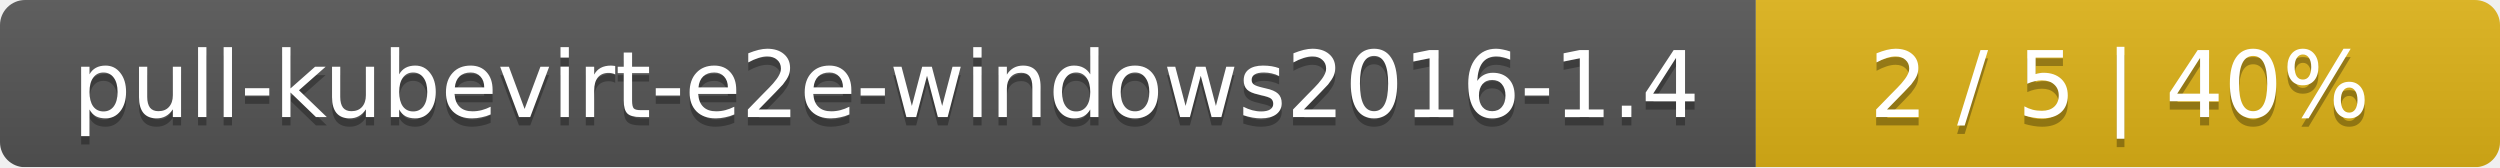
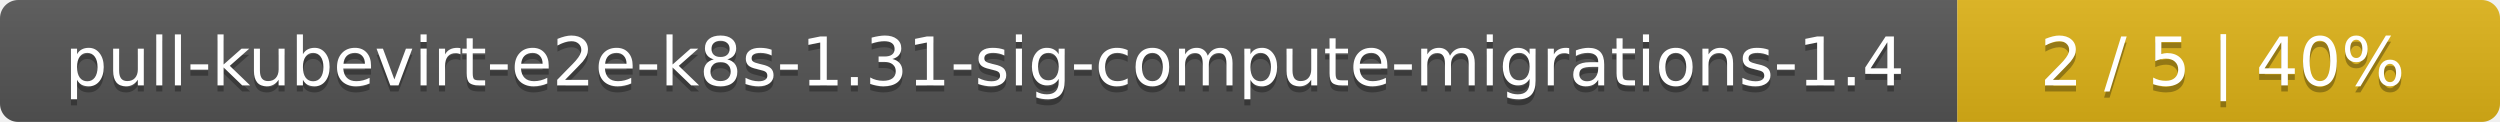
- <svg xmlns="http://www.w3.org/2000/svg" width="299" height="20">
+ <svg xmlns="http://www.w3.org/2000/svg" width="410" height="20">
  <linearGradient id="smooth" x2="0" y2="100%">
    <stop offset="0" stop-color="#bbb" stop-opacity=".1" />
    <stop offset="1" stop-opacity=".1" />
  </linearGradient>
  <mask id="round">
-     <rect width="299" height="20" rx="3" fill="#fff" />
+     <rect width="410" height="20" rx="3" fill="#fff" />
  </mask>
  <g mask="url(#round)">
-     <rect width="210" height="20" fill="#555" />
-     <rect x="210" width="89" height="20" fill="#dfb317" />
-     <rect width="299" height="20" fill="url(#smooth)" />
+     <rect width="321" height="20" fill="#555" />
+     <rect x="321" width="89" height="20" fill="#dfb317" />
+     <rect width="410" height="20" fill="url(#smooth)" />
  </g>
  <g fill="#fff" text-anchor="middle" font-family="DejaVu Sans,Verdana,Geneva,sans-serif" font-size="11">
-     <text x="106" y="15" fill="#010101" fill-opacity=".3">pull-kubevirt-e2e-windows2016-1.4</text>
-     <text x="106" y="14">pull-kubevirt-e2e-windows2016-1.4</text>
-     <text x="253.5" y="15" fill="#010101" fill-opacity=".3">2 / 5    |    40%</text>
-     <text x="253.5" y="14">2 / 5    |    40%</text>
+     <text x="161.5" y="15" fill="#010101" fill-opacity=".3">pull-kubevirt-e2e-k8s-1.31-sig-compute-migrations-1.4</text>
+     <text x="161.5" y="14">pull-kubevirt-e2e-k8s-1.31-sig-compute-migrations-1.4</text>
+     <text x="364.5" y="15" fill="#010101" fill-opacity=".3">2 / 5    |    40%</text>
+     <text x="364.5" y="14">2 / 5    |    40%</text>
  </g>
</svg>
